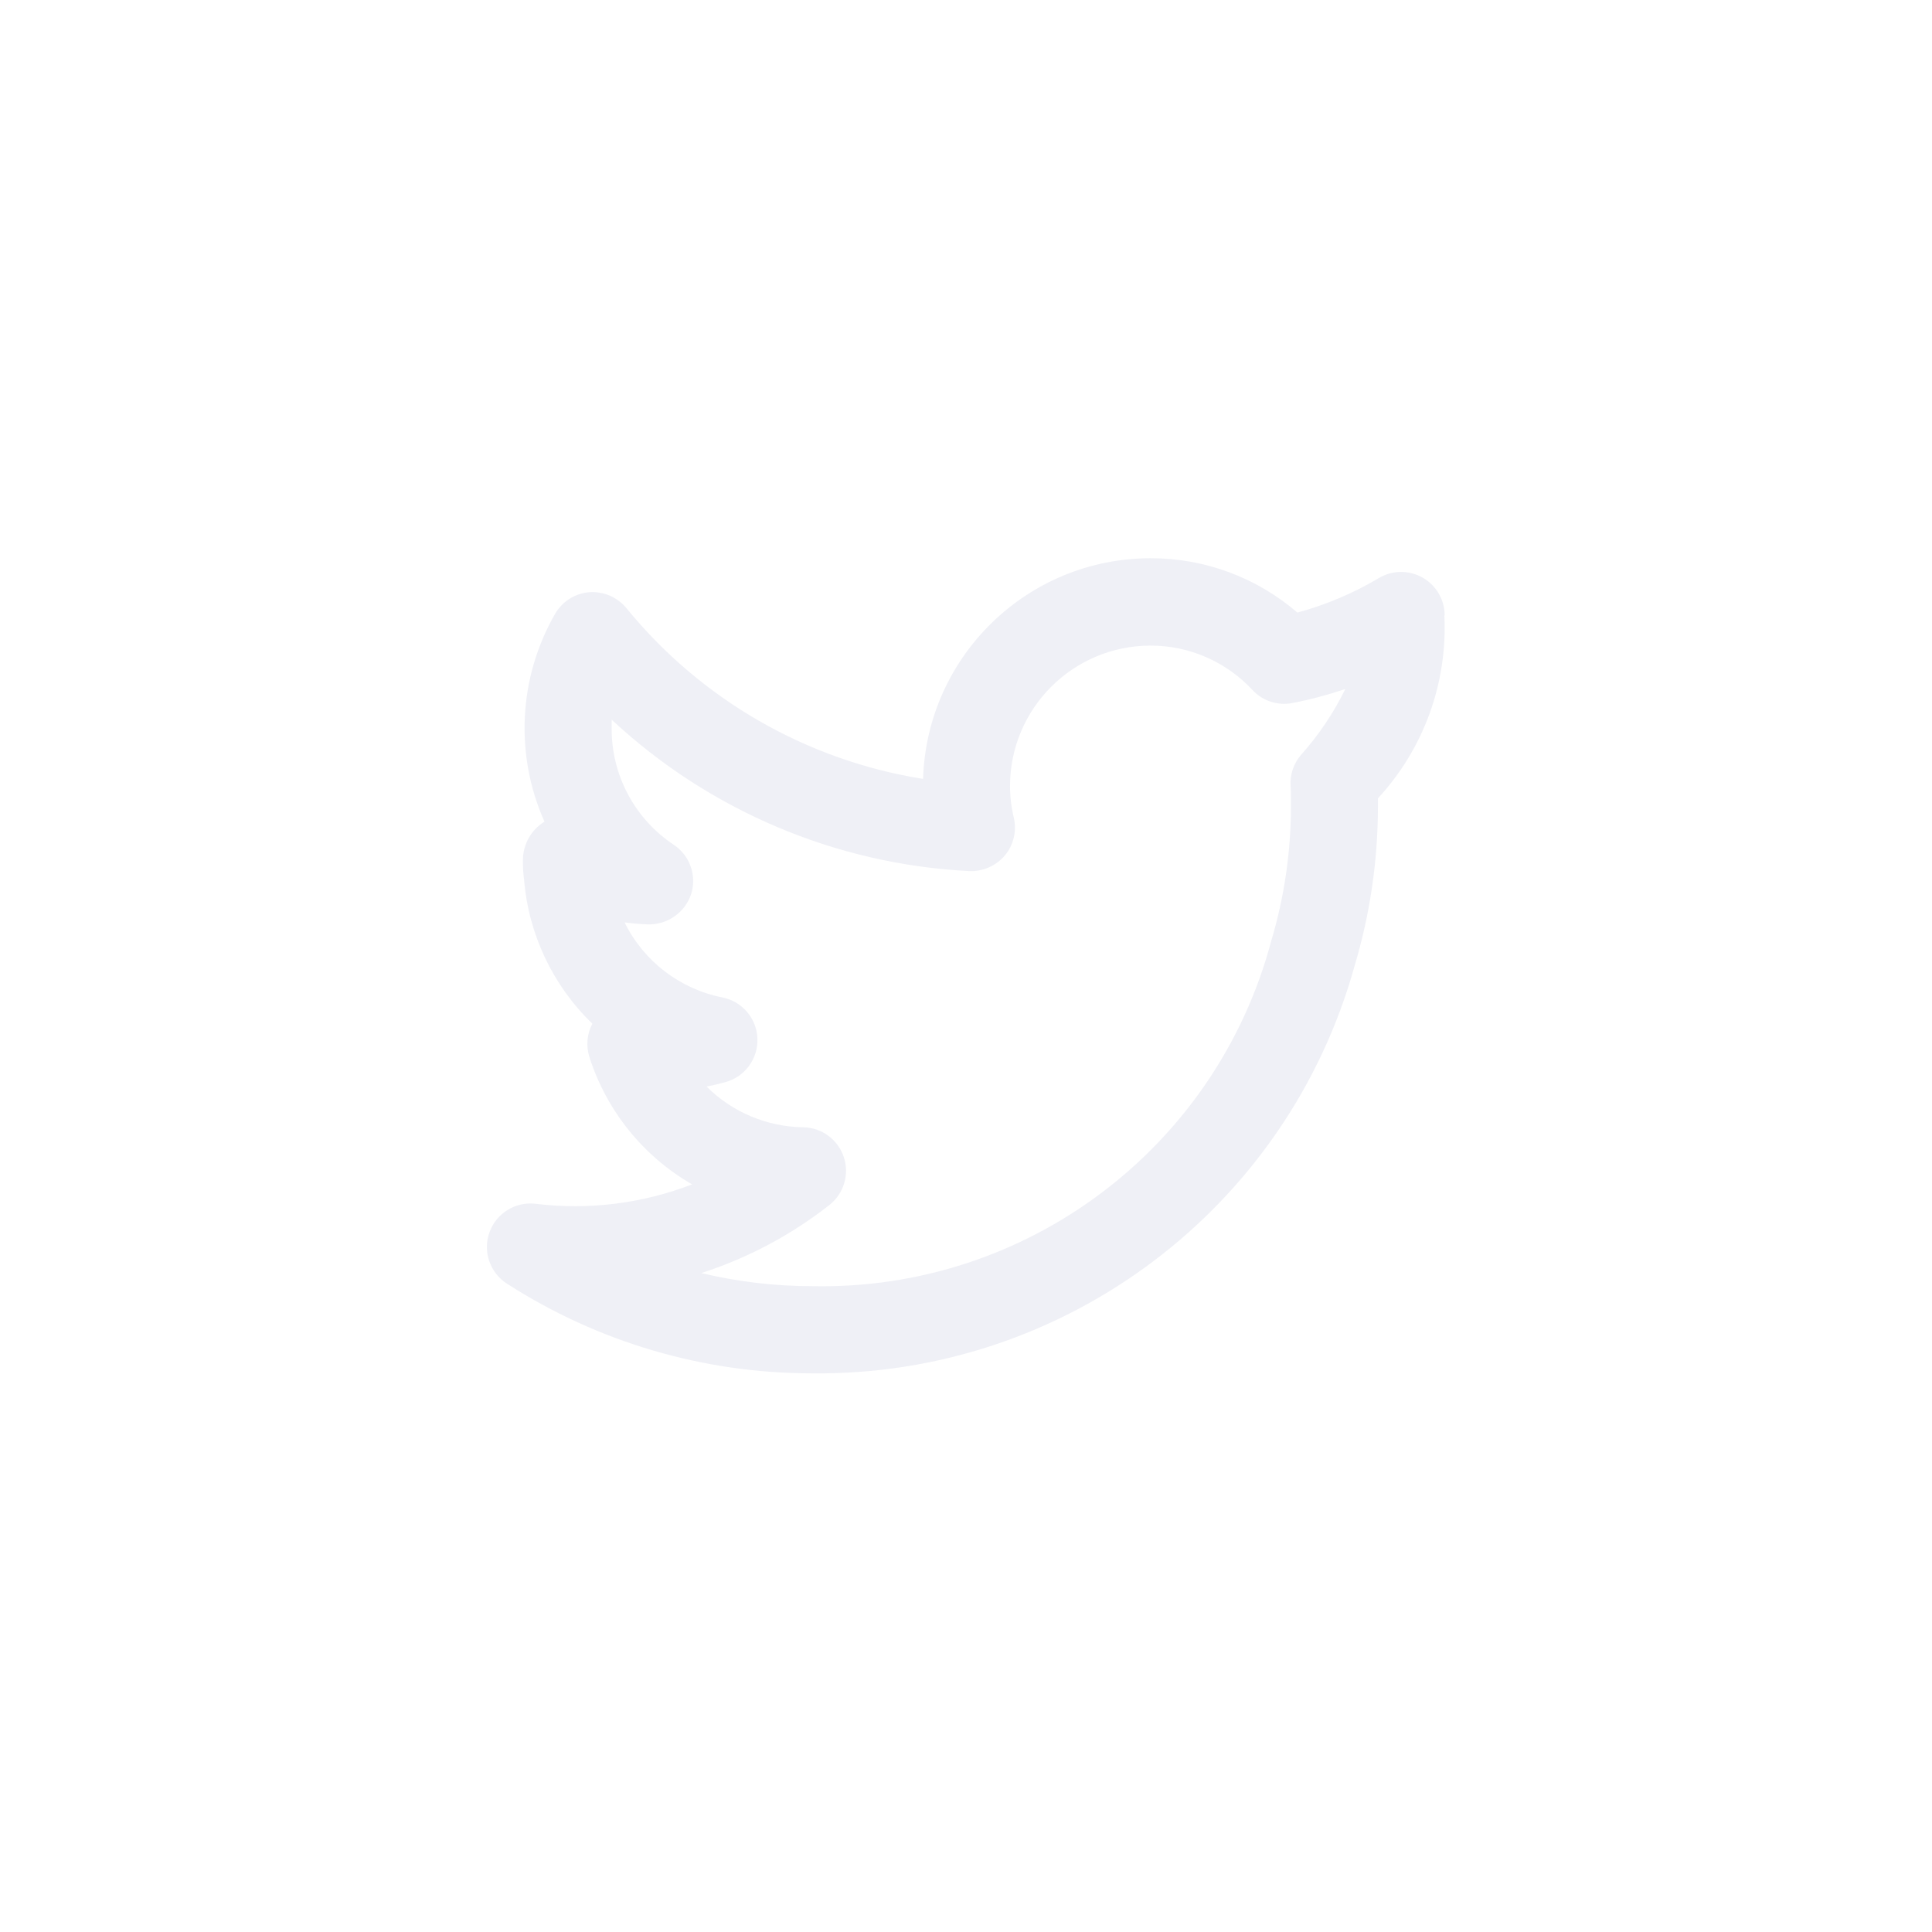
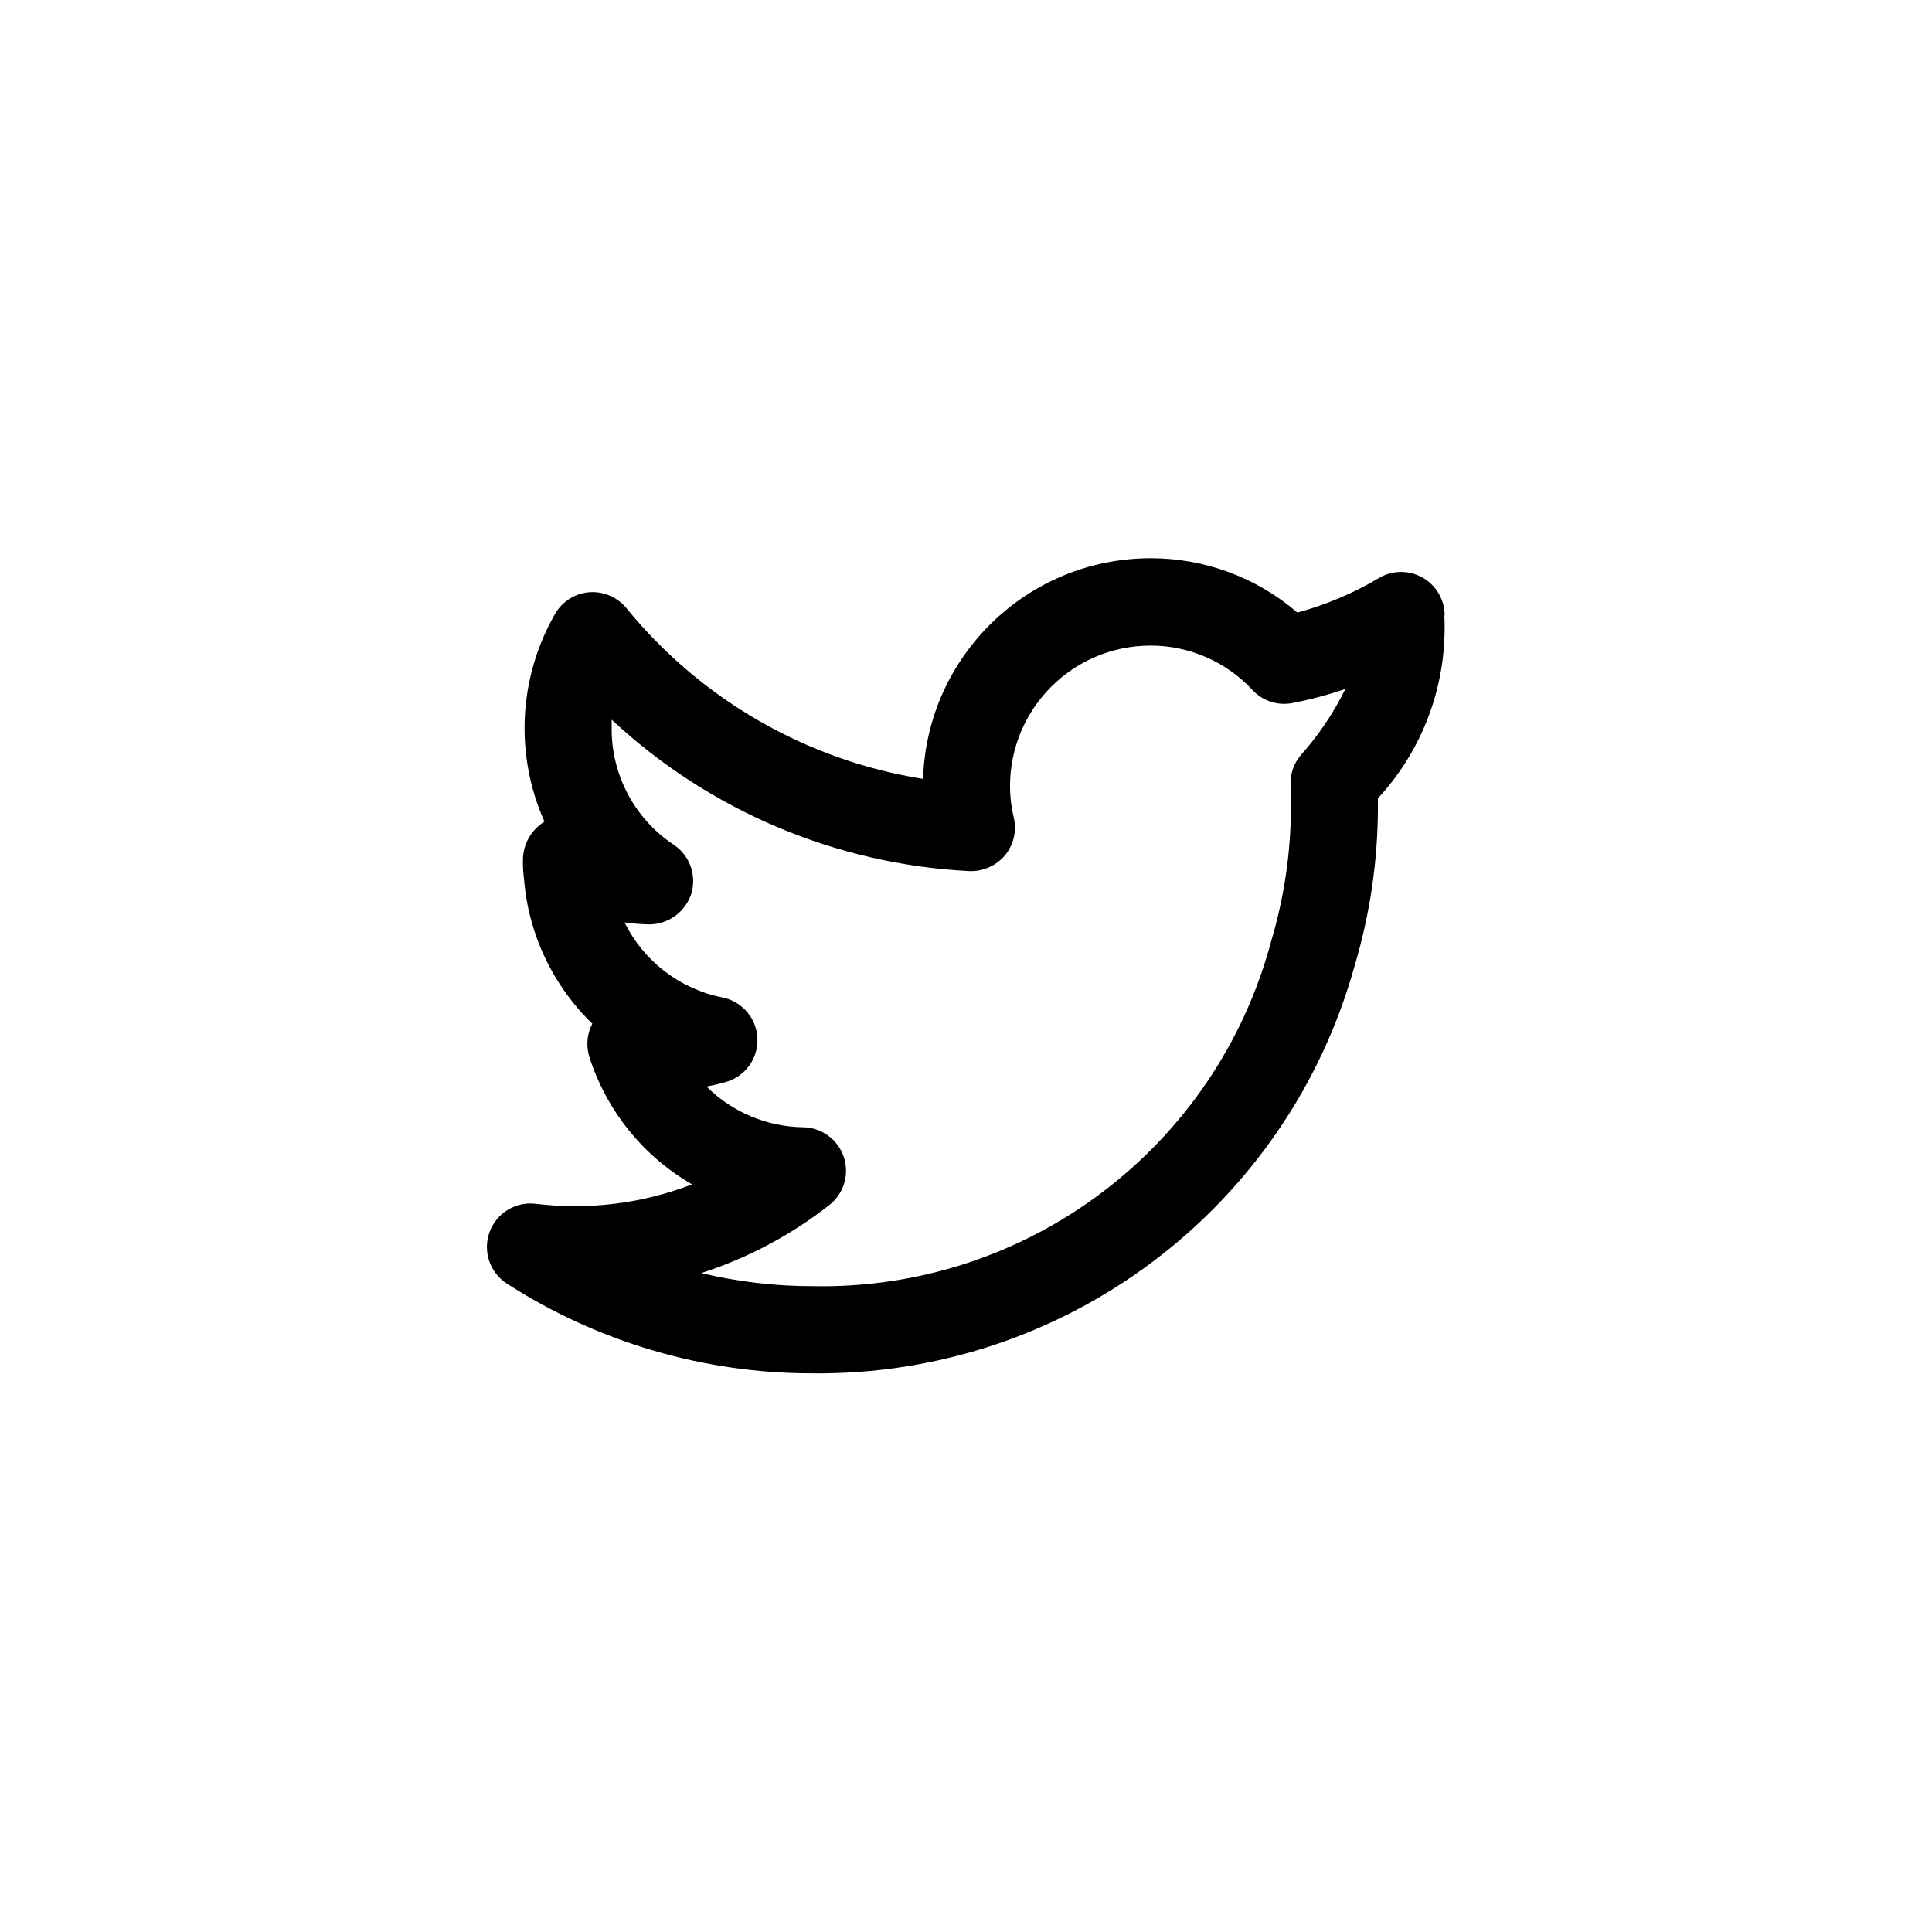
- <svg xmlns="http://www.w3.org/2000/svg" id="MSI_Twitter_Ghost_White" width="32" height="32" viewBox="0 0 32 32">
+ <svg xmlns="http://www.w3.org/2000/svg" data-name="main-color-icon" id="MSI_Twitter_Ghost_White" width="32" height="32" viewBox="0 0 32 32">
  <rect id="Rectangle_20959" data-name="Rectangle 20959" width="32" height="32" rx="6" fill="none" opacity="0.5" />
-   <path id="twitter-alt-2" d="M16.853,3.585a.721.721,0,0,0-1.089-.62,5.393,5.393,0,0,1-1.35.572,3.715,3.715,0,0,0-2.433-.9A3.772,3.772,0,0,0,8.214,6.292,7.954,7.954,0,0,1,3.3,3.463.729.729,0,0,0,2.684,3.2a.72.72,0,0,0-.566.36A3.8,3.8,0,0,0,1.943,7h0a.751.751,0,0,0-.357.641,2.193,2.193,0,0,0,.019.317,3.739,3.739,0,0,0,1.131,2.388.72.72,0,0,0-.048.555,3.752,3.752,0,0,0,1.7,2.107A5.382,5.382,0,0,1,1.8,13.33a.721.721,0,0,0-.479,1.322,9.331,9.331,0,0,0,5.054,1.486,9.22,9.22,0,0,0,8.987-6.751,9.244,9.244,0,0,0,.386-2.629c0-.047,0-.1,0-.144a4.16,4.16,0,0,0,1.1-3.029ZM14.469,5.9a.717.717,0,0,0-.168.506c.007.119.006.239.006.351a7.8,7.8,0,0,1-.327,2.221,7.7,7.7,0,0,1-7.6,5.716,7.886,7.886,0,0,1-1.839-.217,6.834,6.834,0,0,0,2.121-1.127.721.721,0,0,0-.434-1.288,2.313,2.313,0,0,1-1.6-.674q.162-.031.321-.076a.721.721,0,0,0-.058-1.4A2.306,2.306,0,0,1,3.27,8.669a3.821,3.821,0,0,0,.393.033.736.736,0,0,0,.709-.5.721.721,0,0,0-.289-.82A2.3,2.3,0,0,1,3.056,5.454c0-.048,0-.1,0-.143A9.383,9.383,0,0,0,8.979,7.819a.736.736,0,0,0,.589-.258.721.721,0,0,0,.149-.626,2.276,2.276,0,0,1-.063-.525A2.329,2.329,0,0,1,11.98,4.084a2.3,2.3,0,0,1,1.69.736.716.716,0,0,0,.664.215,6.684,6.684,0,0,0,.874-.232A4.817,4.817,0,0,1,14.469,5.9Z" transform="translate(7.075 6.609)" fill="#eff0f6" />
+   <path id="twitter-alt-2" d="M16.853,3.585a.721.721,0,0,0-1.089-.62,5.393,5.393,0,0,1-1.35.572,3.715,3.715,0,0,0-2.433-.9A3.772,3.772,0,0,0,8.214,6.292,7.954,7.954,0,0,1,3.3,3.463.729.729,0,0,0,2.684,3.2a.72.72,0,0,0-.566.36A3.8,3.8,0,0,0,1.943,7h0a.751.751,0,0,0-.357.641,2.193,2.193,0,0,0,.019.317,3.739,3.739,0,0,0,1.131,2.388.72.72,0,0,0-.048.555,3.752,3.752,0,0,0,1.7,2.107A5.382,5.382,0,0,1,1.8,13.33a.721.721,0,0,0-.479,1.322,9.331,9.331,0,0,0,5.054,1.486,9.22,9.22,0,0,0,8.987-6.751,9.244,9.244,0,0,0,.386-2.629c0-.047,0-.1,0-.144a4.16,4.16,0,0,0,1.1-3.029ZM14.469,5.9a.717.717,0,0,0-.168.506c.007.119.006.239.006.351a7.8,7.8,0,0,1-.327,2.221,7.7,7.7,0,0,1-7.6,5.716,7.886,7.886,0,0,1-1.839-.217,6.834,6.834,0,0,0,2.121-1.127.721.721,0,0,0-.434-1.288,2.313,2.313,0,0,1-1.6-.674q.162-.031.321-.076a.721.721,0,0,0-.058-1.4A2.306,2.306,0,0,1,3.27,8.669a3.821,3.821,0,0,0,.393.033.736.736,0,0,0,.709-.5.721.721,0,0,0-.289-.82A2.3,2.3,0,0,1,3.056,5.454c0-.048,0-.1,0-.143A9.383,9.383,0,0,0,8.979,7.819a.736.736,0,0,0,.589-.258.721.721,0,0,0,.149-.626,2.276,2.276,0,0,1-.063-.525A2.329,2.329,0,0,1,11.98,4.084a2.3,2.3,0,0,1,1.69.736.716.716,0,0,0,.664.215,6.684,6.684,0,0,0,.874-.232A4.817,4.817,0,0,1,14.469,5.9Z" transform="translate(7.075 6.609)" />
</svg>
